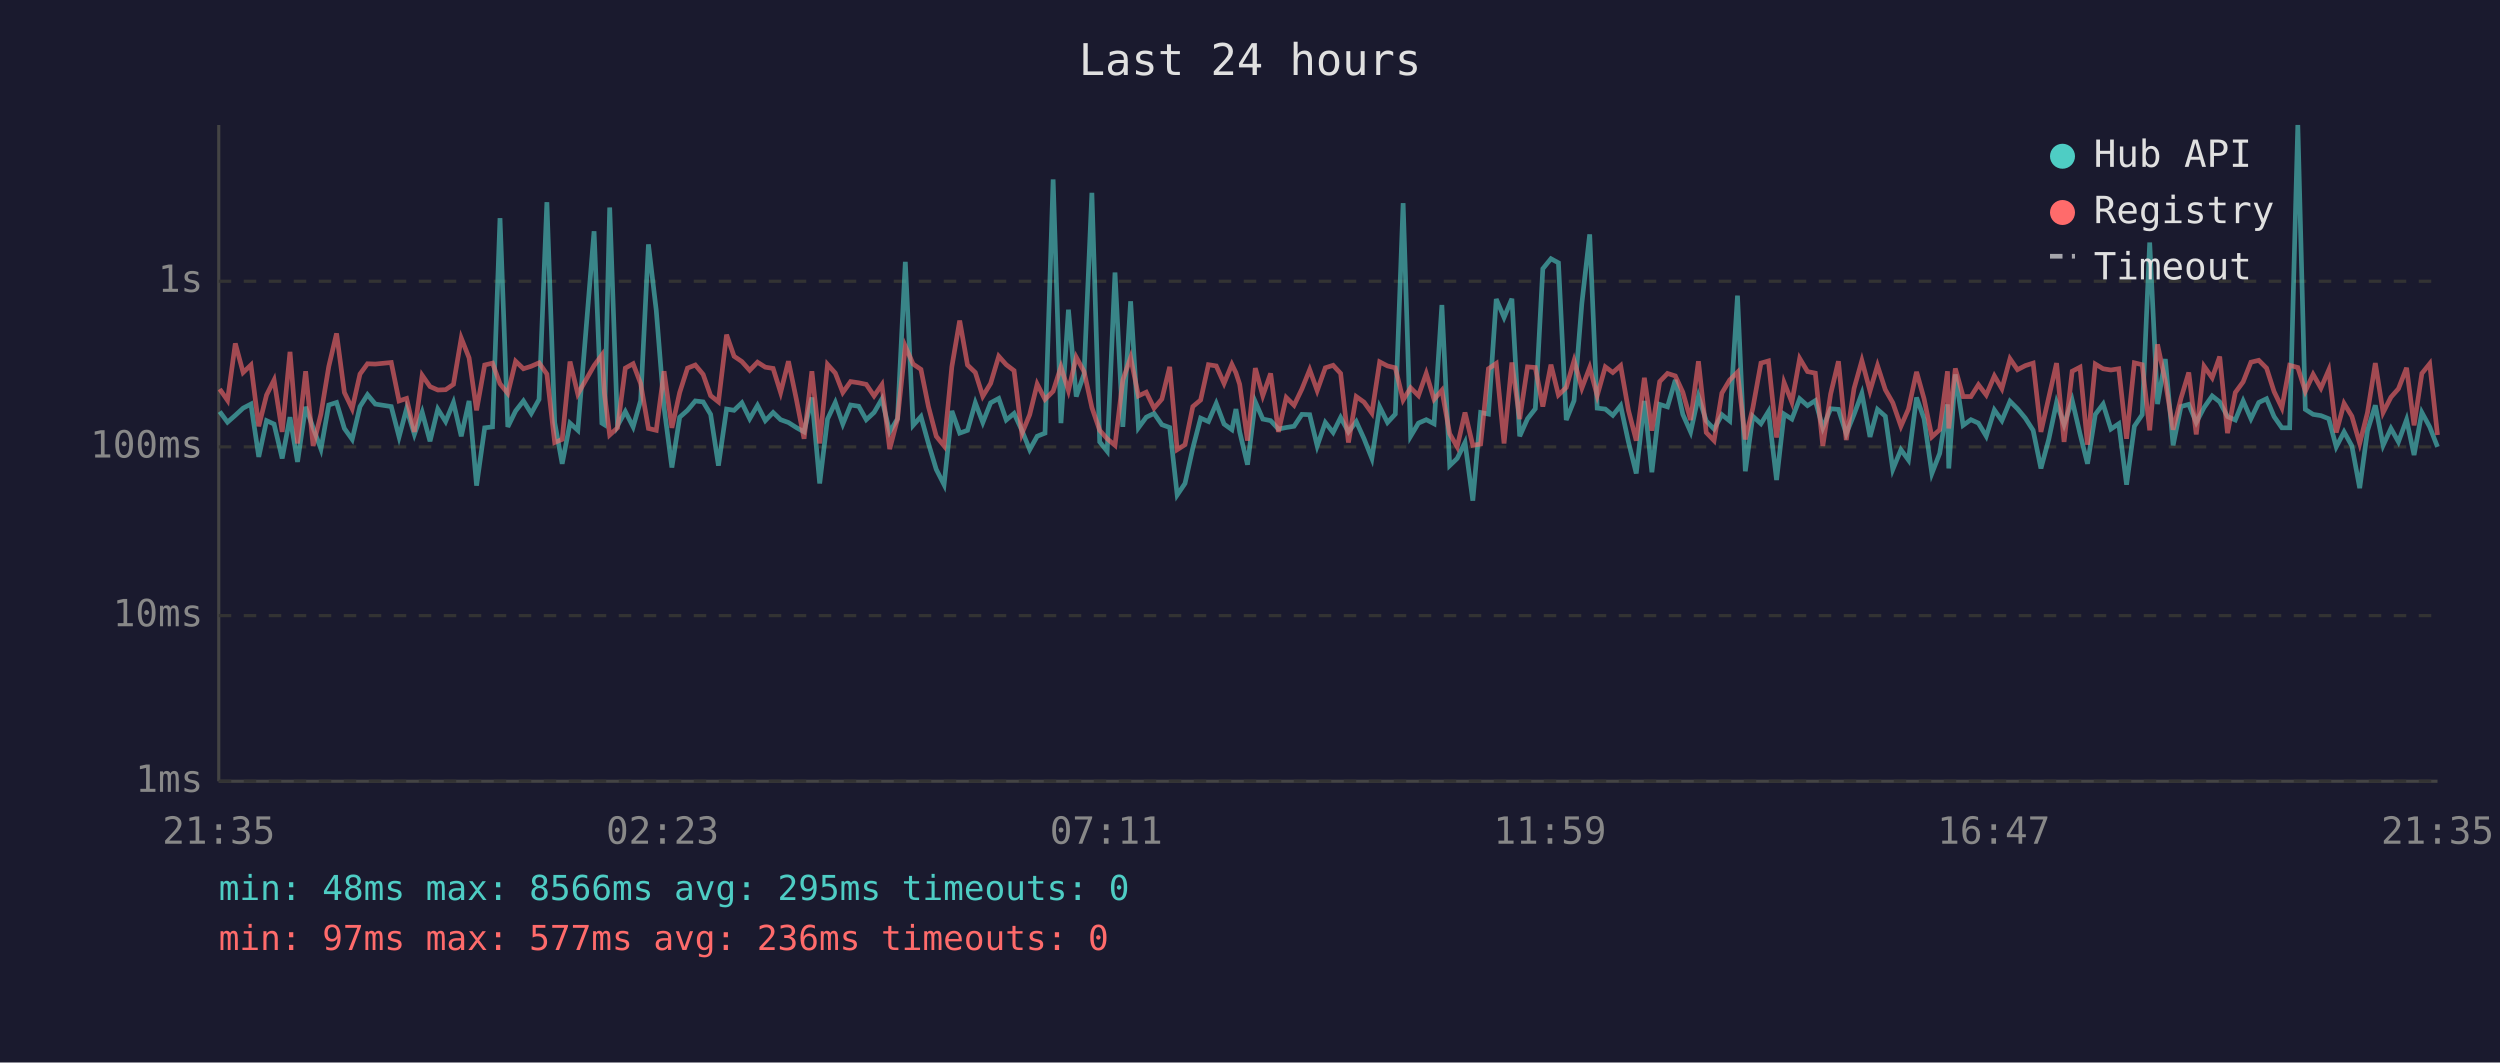
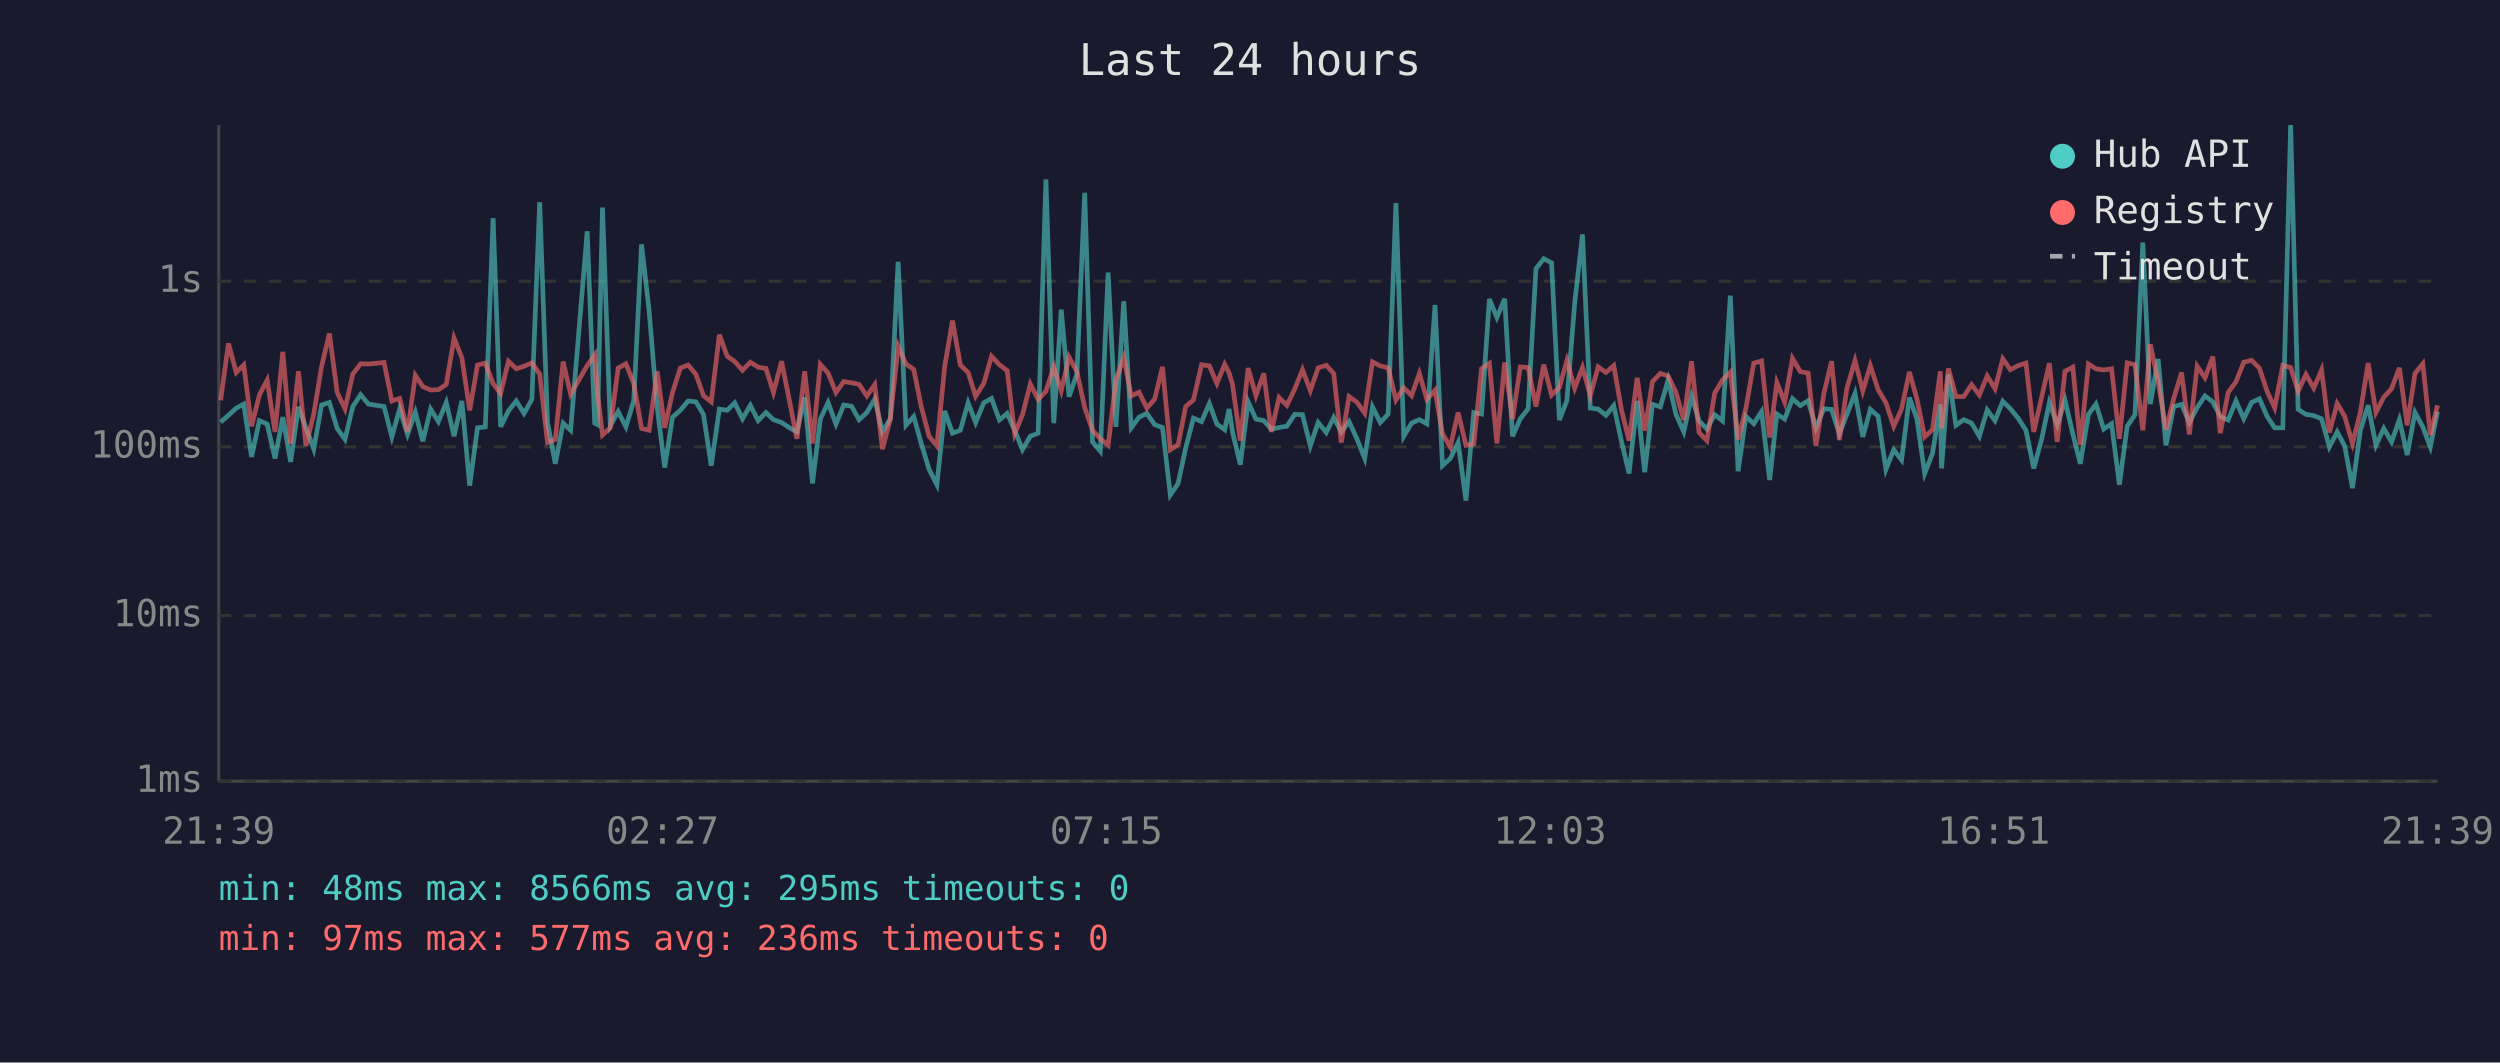
<svg xmlns="http://www.w3.org/2000/svg" viewBox="0 0 800 340" font-family="monospace" font-size="12">
  <rect width="800" height="340" fill="#1a1a2e" />
  <text x="400" y="24" fill="#e0e0e0" font-size="14" text-anchor="middle">Last 24 hours</text>
  <line x1="70" y1="40" x2="70" y2="250" stroke="#444" stroke-width="1" />
  <line x1="70" y1="250" x2="780" y2="250" stroke="#444" stroke-width="1" />
  <line x1="70" y1="250" x2="780" y2="250" stroke="#333" stroke-width="1" stroke-dasharray="4" />
  <text x="65" y="250" fill="#888" text-anchor="end" dominant-baseline="middle">1ms</text>
  <line x1="70" y1="197" x2="780" y2="197" stroke="#333" stroke-width="1" stroke-dasharray="4" />
  <text x="65" y="197" fill="#888" text-anchor="end" dominant-baseline="middle">10ms</text>
  <line x1="70" y1="143" x2="780" y2="143" stroke="#333" stroke-width="1" stroke-dasharray="4" />
  <text x="65" y="143" fill="#888" text-anchor="end" dominant-baseline="middle">100ms</text>
  <line x1="70" y1="90" x2="780" y2="90" stroke="#333" stroke-width="1" stroke-dasharray="4" />
  <text x="65" y="90" fill="#888" text-anchor="end" dominant-baseline="middle">1s</text>
-   <text x="70" y="270" fill="#888" text-anchor="middle">21:35</text>
-   <text x="212" y="270" fill="#888" text-anchor="middle">02:23</text>
-   <text x="354" y="270" fill="#888" text-anchor="middle">07:11</text>
-   <text x="496" y="270" fill="#888" text-anchor="middle">11:59</text>
-   <text x="638" y="270" fill="#888" text-anchor="middle">16:47</text>
-   <text x="780" y="270" fill="#888" text-anchor="middle">21:35</text>
-   <polyline points="70.3,131.7 72.8,135.1 75.3,132.9 77.8,130.6 80.3,129.3 82.8,146.2 85.3,134.6 87.7,135.7 90.3,146.7 92.8,133.5 95.2,147.8 97.8,130.2 100.2,136.9 102.7,143.7 105.2,129.6 107.7,128.8 110.2,137.1 112.7,140.6 115.2,130.1 117.6,126.3 120.1,129.3 125.2,130.1 127.7,139.8 130.1,130.8 132.6,139.0 135.1,131.9 137.6,141.2 140.1,130.9 142.6,134.9 145.1,128.8 147.6,139.6 150.1,128.3 152.5,155.4 155.1,136.9 157.6,136.6 160.0,69.8 162.5,136.6 165.0,131.5 167.5,128.3 170.0,132.3 172.5,127.8 175.0,64.7 177.5,135.2 179.9,148.4 182.4,135.4 184.9,137.7 190.1,74.0 192.6,135.4 193.4,135.9 195.1,66.4 197.6,136.2 200.1,131.7 202.6,136.6 205.0,128.2 207.5,78.2 210.0,99.3 212.5,130.4 215.0,149.6 217.5,133.5 220.0,131.3 222.5,128.3 225.0,128.6 227.4,132.6 229.9,149.0 232.5,130.9 234.9,131.3 237.4,128.9 239.9,134.0 242.4,129.7 244.9,134.6 247.4,132.0 249.8,134.3 252.3,135.2 254.8,136.8 257.3,138.2 259.8,127.2 262.3,154.7 264.8,134.1 267.3,128.8 269.7,135.7 272.2,129.6 274.8,130.0 277.2,134.3 279.7,132.0 282.2,127.7 284.7,138.2 287.2,134.0 289.7,83.8 292.2,136.1 294.7,133.3 297.1,141.9 299.6,150.2 302.1,155.1 304.6,131.5 307.1,138.6 309.6,137.7 312.1,128.9 314.5,135.2 317.0,128.9 319.6,127.5 322.0,134.4 324.5,132.3 327.0,137.7 329.5,143.9 331.9,139.6 334.4,138.6 337.0,57.4 339.5,135.4 341.9,99.1 344.4,126.9 346.9,119.7 349.4,61.7 351.9,141.4 354.3,144.4 356.8,87.2 359.3,136.6 361.8,96.4 364.3,136.9 366.8,133.5 369.3,132.3 371.8,135.9 374.3,136.8 376.7,158.4 379.2,154.7 381.7,143.4 384.2,133.8 386.7,134.9 389.2,129.1 391.7,135.7 394.2,137.5 395.5,130.9 396.7,138.2 399.2,148.7 401.7,128.6 404.1,134.1 406.6,134.6 409.1,137.3 411.6,136.8 414.1,136.4 416.6,132.6 419.1,132.7 421.5,142.7 424.1,135.2 426.6,138.4 429.0,133.6 431.5,138.2 434.0,134.9 436.5,140.4 439.0,146.7 441.5,130.2 444.0,135.2 446.5,132.5 449.0,65.0 451.4,139.6 453.9,135.4 456.4,134.3 458.9,135.6 461.4,97.6 463.9,149.0 466.3,146.7 468.8,141.6 471.3,160.2 473.8,132.0 476.3,132.5 478.8,95.7 481.3,101.6 483.8,95.6 486.3,139.6 488.8,134.0 491.3,130.8 493.7,86.0 496.3,82.8 498.7,84.1 501.2,134.4 503.7,128.2 506.2,97.0 508.7,75.0 511.1,130.6 513.7,130.9 516.1,132.9 518.6,129.8 521.1,141.4 523.6,151.5 526.2,128.3 528.6,151.1 531.1,129.4 533.6,130.2 536.1,121.6 538.5,132.6 541.0,138.2 543.5,126.8 546.0,134.7 548.5,137.3 551.0,132.7 553.5,134.7 556.0,94.6 558.5,150.8 560.9,133.2 563.5,135.6 565.9,131.7 568.5,153.6 570.9,132.5 573.4,134.1 575.9,127.6 578.4,129.8 580.9,128.2 583.3,136.9 585.8,130.8 588.3,131.0 590.8,138.8 593.3,132.6 595.8,125.9 598.4,139.8 600.8,131.0 603.3,133.2 605.7,150.2 608.3,143.9 610.7,147.2 613.3,127.2 615.7,134.0 618.2,151.5 620.7,145.1 623.2,129.4 623.6,149.9 625.7,119.8 628.2,136.1 630.7,134.3 633.1,135.4 635.6,139.6 638.2,131.2 640.6,134.6 643.2,128.4 645.6,130.8 648.1,133.8 650.6,137.7 653.1,149.9 655.6,140.6 658.1,128.8 660.5,135.9 663.1,128.1 665.6,138.8 668.0,148.4 670.5,132.6 673.0,129.3 675.5,137.3 678.0,135.6 680.5,155.1 683.0,136.4 685.5,132.7 687.9,77.6 690.4,129.3 692.9,114.9 695.4,142.5 697.9,130.1 700.4,129.4 702.8,135.2 705.3,130.4 707.9,126.7 710.3,128.6 712.8,133.3 715.3,134.4 717.8,128.3 720.3,134.0 722.8,128.8 725.3,127.6 727.7,133.3 730.2,136.9 732.7,136.9 735.3,40.0 737.7,131.0 740.2,132.6 742.7,133.0 745.2,134.0 747.6,143.0 750.1,138.2 752.6,142.7 755.1,156.2 757.6,137.8 760.1,129.7 762.6,142.5 765.1,137.1 767.5,141.4 770.1,134.3 772.5,145.6 775.0,132.0 777.5,136.6 780.0,143.0" fill="none" stroke="#4ecdc4" stroke-width="1.5" opacity="0.6" />
-   <polyline points="70.3,124.5 72.8,128.1 75.3,109.9 77.8,119.2 80.3,116.8 82.8,136.4 85.3,126.4 87.7,121.6 90.3,138.2 92.8,112.6 95.2,141.9 97.8,118.8 100.2,142.7 102.7,132.5 105.2,117.3 107.7,106.7 110.2,125.6 112.7,130.8 115.2,119.7 117.6,116.4 120.1,116.5 125.2,116.0 127.7,128.3 130.1,127.5 132.6,138.2 135.1,120.1 137.6,123.7 140.1,124.8 142.6,124.7 145.1,123.0 147.6,108.2 150.1,114.5 152.5,131.3 155.1,116.8 157.6,116.2 160.0,122.8 162.5,125.9 165.0,115.6 167.5,118.0 170.0,117.2 172.5,116.1 175.0,119.7 177.5,141.6 179.9,140.6 182.4,115.7 184.9,126.1 190.1,117.0 192.6,113.6 193.4,125.8 195.1,139.2 197.6,136.9 200.1,117.8 202.6,116.4 205.0,122.7 207.5,137.1 210.0,137.7 212.5,118.8 215.0,136.9 217.5,125.6 220.0,117.8 222.5,116.8 225.0,119.8 227.4,126.6 229.9,128.6 232.5,107.1 234.9,114.0 237.4,115.7 239.9,118.5 242.4,115.9 244.9,117.5 247.4,117.9 249.8,125.6 252.3,115.6 254.8,127.6 257.3,140.4 259.8,118.8 262.3,141.9 264.8,116.6 267.3,119.4 269.7,125.6 272.2,122.1 274.8,122.5 277.2,123.0 279.7,126.7 282.2,123.1 284.7,143.7 287.2,134.1 289.7,110.8 292.2,116.5 294.7,118.2 297.1,130.1 299.6,139.6 302.1,142.7 304.6,117.3 307.1,102.6 309.6,116.8 312.1,119.2 314.5,126.8 317.0,122.7 319.6,114.0 322.0,116.7 324.5,118.6 327.0,138.8 329.5,132.7 331.9,122.9 334.4,127.8 337.0,125.2 339.5,117.4 341.9,125.0 344.4,114.3 346.9,118.9 349.4,130.4 351.9,137.7 354.3,140.4 356.8,142.5 359.3,121.6 361.8,114.4 364.3,126.7 366.8,125.5 369.3,130.6 371.8,127.7 374.3,117.4 376.7,143.9 379.2,142.3 381.7,130.1 384.2,128.0 386.7,116.7 389.2,117.1 391.7,122.7 394.2,116.6 395.5,119.3 396.7,123.0 399.2,141.0 401.7,117.8 404.1,126.6 406.6,119.5 409.1,138.2 411.6,127.2 414.1,129.7 416.6,124.5 419.1,118.3 421.5,125.0 424.1,117.7 426.6,116.9 429.0,119.5 431.5,141.6 434.0,126.9 436.5,128.7 439.0,132.2 441.5,115.8 444.0,117.1 446.5,117.7 449.0,128.0 451.4,124.1 453.9,126.6 456.4,119.5 458.9,127.8 461.4,124.9 463.9,138.8 466.3,143.0 468.8,132.0 471.3,142.5 473.8,142.1 476.3,118.0 478.8,116.3 481.3,141.9 483.8,116.0 486.3,134.1 488.8,117.4 491.3,117.6 493.7,130.1 496.3,116.7 498.7,126.4 501.2,124.0 503.7,115.4 506.2,124.2 508.7,117.6 511.1,126.6 513.7,117.4 516.1,119.2 518.6,117.0 521.1,131.3 523.6,141.0 526.2,120.9 528.6,137.8 531.1,122.1 533.6,119.5 536.1,120.3 538.5,125.5 541.0,134.4 543.5,115.6 546.0,138.4 548.5,141.0 551.0,125.8 553.5,121.6 556.0,119.1 558.5,140.6 560.9,130.6 563.5,116.2 565.9,115.5 568.5,140.0 570.9,122.4 573.4,128.7 575.9,114.7 578.4,118.9 580.9,119.4 583.3,142.7 585.8,126.1 588.3,115.6 590.8,140.8 593.3,124.3 595.8,115.4 598.4,125.1 600.8,117.0 603.3,124.7 605.7,128.9 608.3,136.4 610.7,130.9 613.3,119.0 615.7,127.6 618.2,139.8 620.7,137.5 623.2,118.8 623.6,137.1 625.7,117.9 628.2,126.9 630.7,126.9 633.1,123.1 635.6,126.4 638.2,120.3 640.6,124.4 643.2,114.8 645.6,118.3 648.1,117.0 650.6,116.2 653.1,138.2 655.6,127.2 658.1,116.2 660.5,141.4 663.1,118.8 665.6,117.5 668.0,142.3 670.5,116.5 673.0,118.0 675.5,118.4 678.0,118.0 680.5,140.4 683.0,116.1 685.5,116.7 687.9,137.7 690.4,110.2 692.9,122.0 695.4,137.5 697.9,127.5 700.4,119.2 702.8,139.0 705.3,117.2 707.9,120.9 710.3,114.1 712.8,138.6 715.3,125.6 717.8,122.2 720.3,115.9 722.8,115.3 725.3,117.8 727.7,125.3 730.2,130.5 732.7,116.9 735.3,117.6 737.7,125.2 740.2,119.8 742.7,124.2 745.2,118.4 747.6,138.4 750.1,129.1 752.6,133.2 755.1,141.9 757.6,132.0 760.1,116.2 762.6,132.0 765.1,127.1 767.5,124.4 770.1,117.7 772.5,136.1 775.0,119.5 777.5,116.4 780.0,139.2" fill="none" stroke="#ff6b6b" stroke-width="1.5" opacity="0.6" />
+   <text x="70" y="270" fill="#888" text-anchor="middle">21:39</text>
+   <text x="212" y="270" fill="#888" text-anchor="middle">02:27</text>
+   <text x="354" y="270" fill="#888" text-anchor="middle">07:15</text>
+   <text x="496" y="270" fill="#888" text-anchor="middle">12:03</text>
+   <text x="638" y="270" fill="#888" text-anchor="middle">16:51</text>
+   <text x="780" y="270" fill="#888" text-anchor="middle">21:39</text>
+   <polyline points="70.6,135.1 73.1,132.9 75.6,130.6 78.0,129.3 80.5,146.2 83.0,134.6 85.5,135.7 88.0,146.7 90.5,133.5 93.0,147.8 95.5,130.2 97.9,136.9 100.4,143.7 102.9,129.6 105.4,128.8 107.9,137.1 110.4,140.6 112.9,130.1 115.4,126.3 117.9,129.3 122.9,130.1 125.4,139.8 127.9,130.8 130.4,139.0 132.9,131.9 135.3,141.2 137.8,130.9 140.3,134.9 142.8,128.8 145.3,139.6 147.8,128.3 150.3,155.4 152.8,136.9 155.3,136.6 157.8,69.8 160.2,136.6 162.7,131.5 165.2,128.3 167.7,132.3 170.2,127.8 172.7,64.7 175.2,135.2 177.7,148.4 180.2,135.4 182.6,137.7 187.9,74.0 190.3,135.4 191.2,135.9 192.8,66.4 195.3,136.2 197.8,131.7 200.3,136.6 202.8,128.2 205.3,78.2 207.7,99.3 210.3,130.4 212.7,149.6 215.2,133.5 217.7,131.3 220.2,128.3 222.7,128.6 225.1,132.6 227.6,149.0 230.2,130.9 232.7,131.3 235.1,128.9 237.6,134.0 240.1,129.7 242.6,134.6 245.1,132.0 247.5,134.3 250.1,135.2 252.5,136.8 255.0,138.2 257.5,127.2 260.0,154.7 262.5,134.1 265.0,128.8 267.5,135.7 270.0,129.6 272.5,130.0 274.9,134.3 277.4,132.0 279.9,127.7 282.4,138.2 284.9,134.0 287.4,83.8 289.9,136.1 292.4,133.3 294.8,141.9 297.3,150.2 299.8,155.1 302.3,131.5 304.8,138.6 307.3,137.7 309.8,128.9 312.2,135.2 314.8,128.9 317.3,127.5 319.8,134.4 322.3,132.3 324.7,137.7 327.2,143.9 329.7,139.6 332.2,138.6 334.7,57.4 337.2,135.4 339.6,99.1 342.1,126.9 344.6,119.7 347.1,61.7 349.6,141.4 352.1,144.4 354.6,87.2 357.1,136.6 359.6,96.4 362.0,136.9 364.5,133.5 367.0,132.3 369.5,135.9 372.0,136.8 374.5,158.4 377.0,154.7 379.4,143.4 381.9,133.8 384.5,134.9 387.0,129.1 389.4,135.7 391.9,137.5 393.3,130.9 394.4,138.2 396.9,148.7 399.4,128.6 401.9,134.1 404.4,134.6 406.8,137.3 409.3,136.8 411.8,136.4 414.3,132.6 416.8,132.7 419.3,142.7 421.8,135.2 424.4,138.4 426.8,133.6 429.2,138.2 431.7,134.9 434.2,140.4 436.7,146.7 439.2,130.2 441.7,135.2 444.2,132.5 446.7,65.0 449.2,139.6 451.7,135.4 454.2,134.3 456.6,135.6 459.2,97.6 461.6,149.0 464.1,146.7 466.6,141.6 469.1,160.2 471.6,132.0 474.1,132.5 476.6,95.7 479.0,101.6 481.5,95.6 484.0,139.6 486.5,134.0 489.0,130.8 491.5,86.0 494.0,82.8 496.5,84.1 499.0,134.4 501.4,128.2 503.9,97.0 506.4,75.0 508.9,130.6 511.4,130.9 513.9,132.9 516.4,129.8 518.9,141.4 521.3,151.5 523.9,128.3 526.3,151.1 528.8,129.4 531.3,130.2 533.8,121.6 536.3,132.6 538.8,138.2 541.3,126.8 543.7,134.7 546.2,137.3 548.7,132.7 551.2,134.7 553.7,94.6 556.2,150.8 558.7,133.2 561.2,135.6 563.7,131.7 566.3,153.6 568.6,132.5 571.1,134.1 573.6,127.6 576.1,129.8 578.6,128.2 581.1,136.9 583.6,130.8 586.1,131.0 588.6,138.8 591.0,132.6 593.6,125.9 596.1,139.8 598.5,131.0 601.0,133.2 603.5,150.2 606.0,143.9 608.5,147.2 611.0,127.2 613.4,134.0 615.9,151.5 618.4,145.1 620.9,129.4 621.3,149.9 623.5,119.8 625.9,136.1 628.4,134.3 630.9,135.4 633.4,139.6 635.9,131.2 638.4,134.6 640.9,128.4 643.3,130.8 645.8,133.8 648.3,137.7 650.8,149.9 653.3,140.6 655.8,128.8 658.3,135.9 660.8,128.1 663.3,138.8 665.7,148.4 668.3,132.6 670.7,129.3 673.2,137.3 675.7,135.6 678.2,155.1 680.7,136.4 683.2,132.7 685.7,77.6 688.1,129.3 690.6,114.9 693.1,142.5 695.6,130.1 698.1,129.4 700.6,135.2 703.1,130.4 705.6,126.7 708.1,128.6 710.5,133.3 713.0,134.4 715.5,128.3 718.0,134.0 720.5,128.8 723.0,127.6 725.5,133.3 727.9,136.9 730.5,136.9 733.0,40.0 735.4,131.0 737.9,132.6 740.4,133.0 742.9,134.0 745.4,143.0 747.9,138.2 750.3,142.7 752.8,156.2 755.3,137.8 757.8,129.7 760.3,142.5 762.8,137.1 765.3,141.4 767.8,134.3 770.3,145.6 772.8,132.0 775.3,136.6 777.7,143.0 780.0,131.7" fill="none" stroke="#4ecdc4" stroke-width="1.5" opacity="0.6" />
+   <polyline points="70.6,128.1 73.1,109.9 75.6,119.2 78.0,116.8 80.5,136.4 83.0,126.4 85.5,121.6 88.0,138.2 90.5,112.6 93.0,141.9 95.5,118.8 97.9,142.7 100.4,132.5 102.9,117.3 105.4,106.7 107.9,125.6 110.4,130.8 112.9,119.7 115.4,116.4 117.9,116.5 122.9,116.0 125.4,128.3 127.9,127.5 130.4,138.2 132.9,120.1 135.3,123.7 137.8,124.8 140.3,124.7 142.8,123.0 145.3,108.2 147.8,114.5 150.3,131.3 152.8,116.8 155.3,116.2 157.8,122.8 160.2,125.9 162.7,115.6 165.2,118.0 167.7,117.2 170.2,116.1 172.7,119.7 175.2,141.6 177.7,140.6 180.2,115.7 182.6,126.1 187.9,117.0 190.3,113.6 191.2,125.8 192.8,139.2 195.3,136.9 197.8,117.8 200.3,116.4 202.8,122.7 205.3,137.1 207.7,137.7 210.3,118.8 212.7,136.9 215.2,125.6 217.7,117.8 220.2,116.8 222.7,119.8 225.1,126.6 227.6,128.6 230.2,107.1 232.7,114.0 235.1,115.7 237.6,118.5 240.1,115.9 242.6,117.5 245.1,117.9 247.5,125.6 250.1,115.6 252.5,127.6 255.0,140.4 257.5,118.8 260.0,141.9 262.5,116.6 265.0,119.4 267.5,125.6 270.0,122.1 272.5,122.5 274.9,123.0 277.4,126.7 279.9,123.1 282.4,143.7 284.9,134.1 287.4,110.8 289.9,116.5 292.4,118.2 294.8,130.1 297.3,139.6 299.8,142.7 302.3,117.3 304.8,102.6 307.3,116.8 309.8,119.2 312.2,126.8 314.8,122.7 317.3,114.0 319.8,116.7 322.3,118.6 324.7,138.8 327.2,132.7 329.7,122.9 332.2,127.8 334.7,125.2 337.2,117.4 339.6,125.0 342.1,114.3 344.6,118.9 347.1,130.4 349.6,137.7 352.1,140.4 354.6,142.5 357.1,121.6 359.6,114.4 362.0,126.7 364.5,125.5 367.0,130.6 369.5,127.7 372.0,117.4 374.5,143.9 377.0,142.3 379.4,130.1 381.9,128.0 384.5,116.7 387.0,117.1 389.4,122.7 391.9,116.6 393.3,119.3 394.4,123.0 396.9,141.0 399.4,117.8 401.9,126.6 404.4,119.5 406.8,138.2 409.3,127.2 411.8,129.7 414.3,124.5 416.8,118.3 419.3,125.0 421.8,117.7 424.4,116.9 426.8,119.5 429.2,141.6 431.7,126.9 434.2,128.7 436.7,132.2 439.2,115.8 441.7,117.1 444.2,117.7 446.7,128.0 449.2,124.1 451.7,126.6 454.2,119.5 456.6,127.8 459.2,124.9 461.6,138.8 464.1,143.0 466.6,132.0 469.1,142.5 471.6,142.1 474.1,118.0 476.6,116.3 479.0,141.9 481.5,116.0 484.0,134.1 486.5,117.4 489.0,117.6 491.5,130.1 494.0,116.7 496.5,126.4 499.0,124.0 501.4,115.4 503.9,124.2 506.4,117.6 508.9,126.6 511.4,117.4 513.9,119.2 516.4,117.0 518.9,131.3 521.3,141.0 523.9,120.9 526.3,137.8 528.8,122.1 531.3,119.5 533.8,120.3 536.3,125.5 538.8,134.4 541.3,115.6 543.7,138.4 546.2,141.0 548.7,125.8 551.2,121.6 553.7,119.1 556.2,140.6 558.7,130.6 561.2,116.2 563.7,115.5 566.3,140.0 568.6,122.4 571.1,128.7 573.6,114.7 576.1,118.9 578.6,119.4 581.1,142.7 583.6,126.1 586.1,115.6 588.6,140.8 591.0,124.3 593.6,115.4 596.1,125.1 598.5,117.0 601.0,124.7 603.5,128.9 606.0,136.4 608.5,130.9 611.0,119.0 613.4,127.6 615.9,139.8 618.4,137.5 620.9,118.8 621.3,137.1 623.5,117.9 625.9,126.9 628.4,126.9 630.9,123.1 633.4,126.4 635.9,120.3 638.4,124.4 640.9,114.8 643.3,118.3 645.8,117.0 648.3,116.2 650.8,138.2 653.3,127.2 655.8,116.2 658.3,141.4 660.8,118.8 663.3,117.5 665.7,142.3 668.3,116.5 670.7,118.0 673.2,118.4 675.7,118.0 678.2,140.4 680.7,116.1 683.2,116.7 685.7,137.7 688.1,110.2 690.6,122.0 693.1,137.5 695.6,127.5 698.1,119.2 700.6,139.0 703.1,117.2 705.6,120.9 708.1,114.1 710.5,138.6 713.0,125.6 715.5,122.2 718.0,115.9 720.5,115.3 723.0,117.8 725.5,125.3 727.9,130.5 730.5,116.9 733.0,117.6 735.4,125.2 737.9,119.8 740.4,124.2 742.9,118.4 745.4,138.4 747.9,129.1 750.3,133.2 752.8,141.9 755.3,132.0 757.8,116.2 760.3,132.0 762.8,127.1 765.3,124.4 767.8,117.7 770.3,136.1 772.8,119.5 775.3,116.4 777.7,139.2 780.0,129.7" fill="none" stroke="#ff6b6b" stroke-width="1.5" opacity="0.6" />
  <circle cx="660" cy="50" r="4" fill="#4ecdc4" />
  <text x="670" y="50" fill="#e0e0e0" dominant-baseline="middle">Hub API</text>
  <circle cx="660" cy="68" r="4" fill="#ff6b6b" />
  <text x="670" y="68" fill="#e0e0e0" dominant-baseline="middle">Registry</text>
  <line x1="656" y1="82" x2="664" y2="82" stroke="#e0e0e0" stroke-width="1.5" stroke-dasharray="4,3" opacity="0.7" />
  <text x="670" y="86" fill="#e0e0e0" dominant-baseline="middle">Timeout</text>
  <text x="70" y="288" fill="#4ecdc4" font-size="11">min: 48ms  max: 8566ms  avg: 295ms  timeouts: 0</text>
  <text x="70" y="304" fill="#ff6b6b" font-size="11">min: 97ms  max: 577ms  avg: 236ms  timeouts: 0</text>
</svg>
